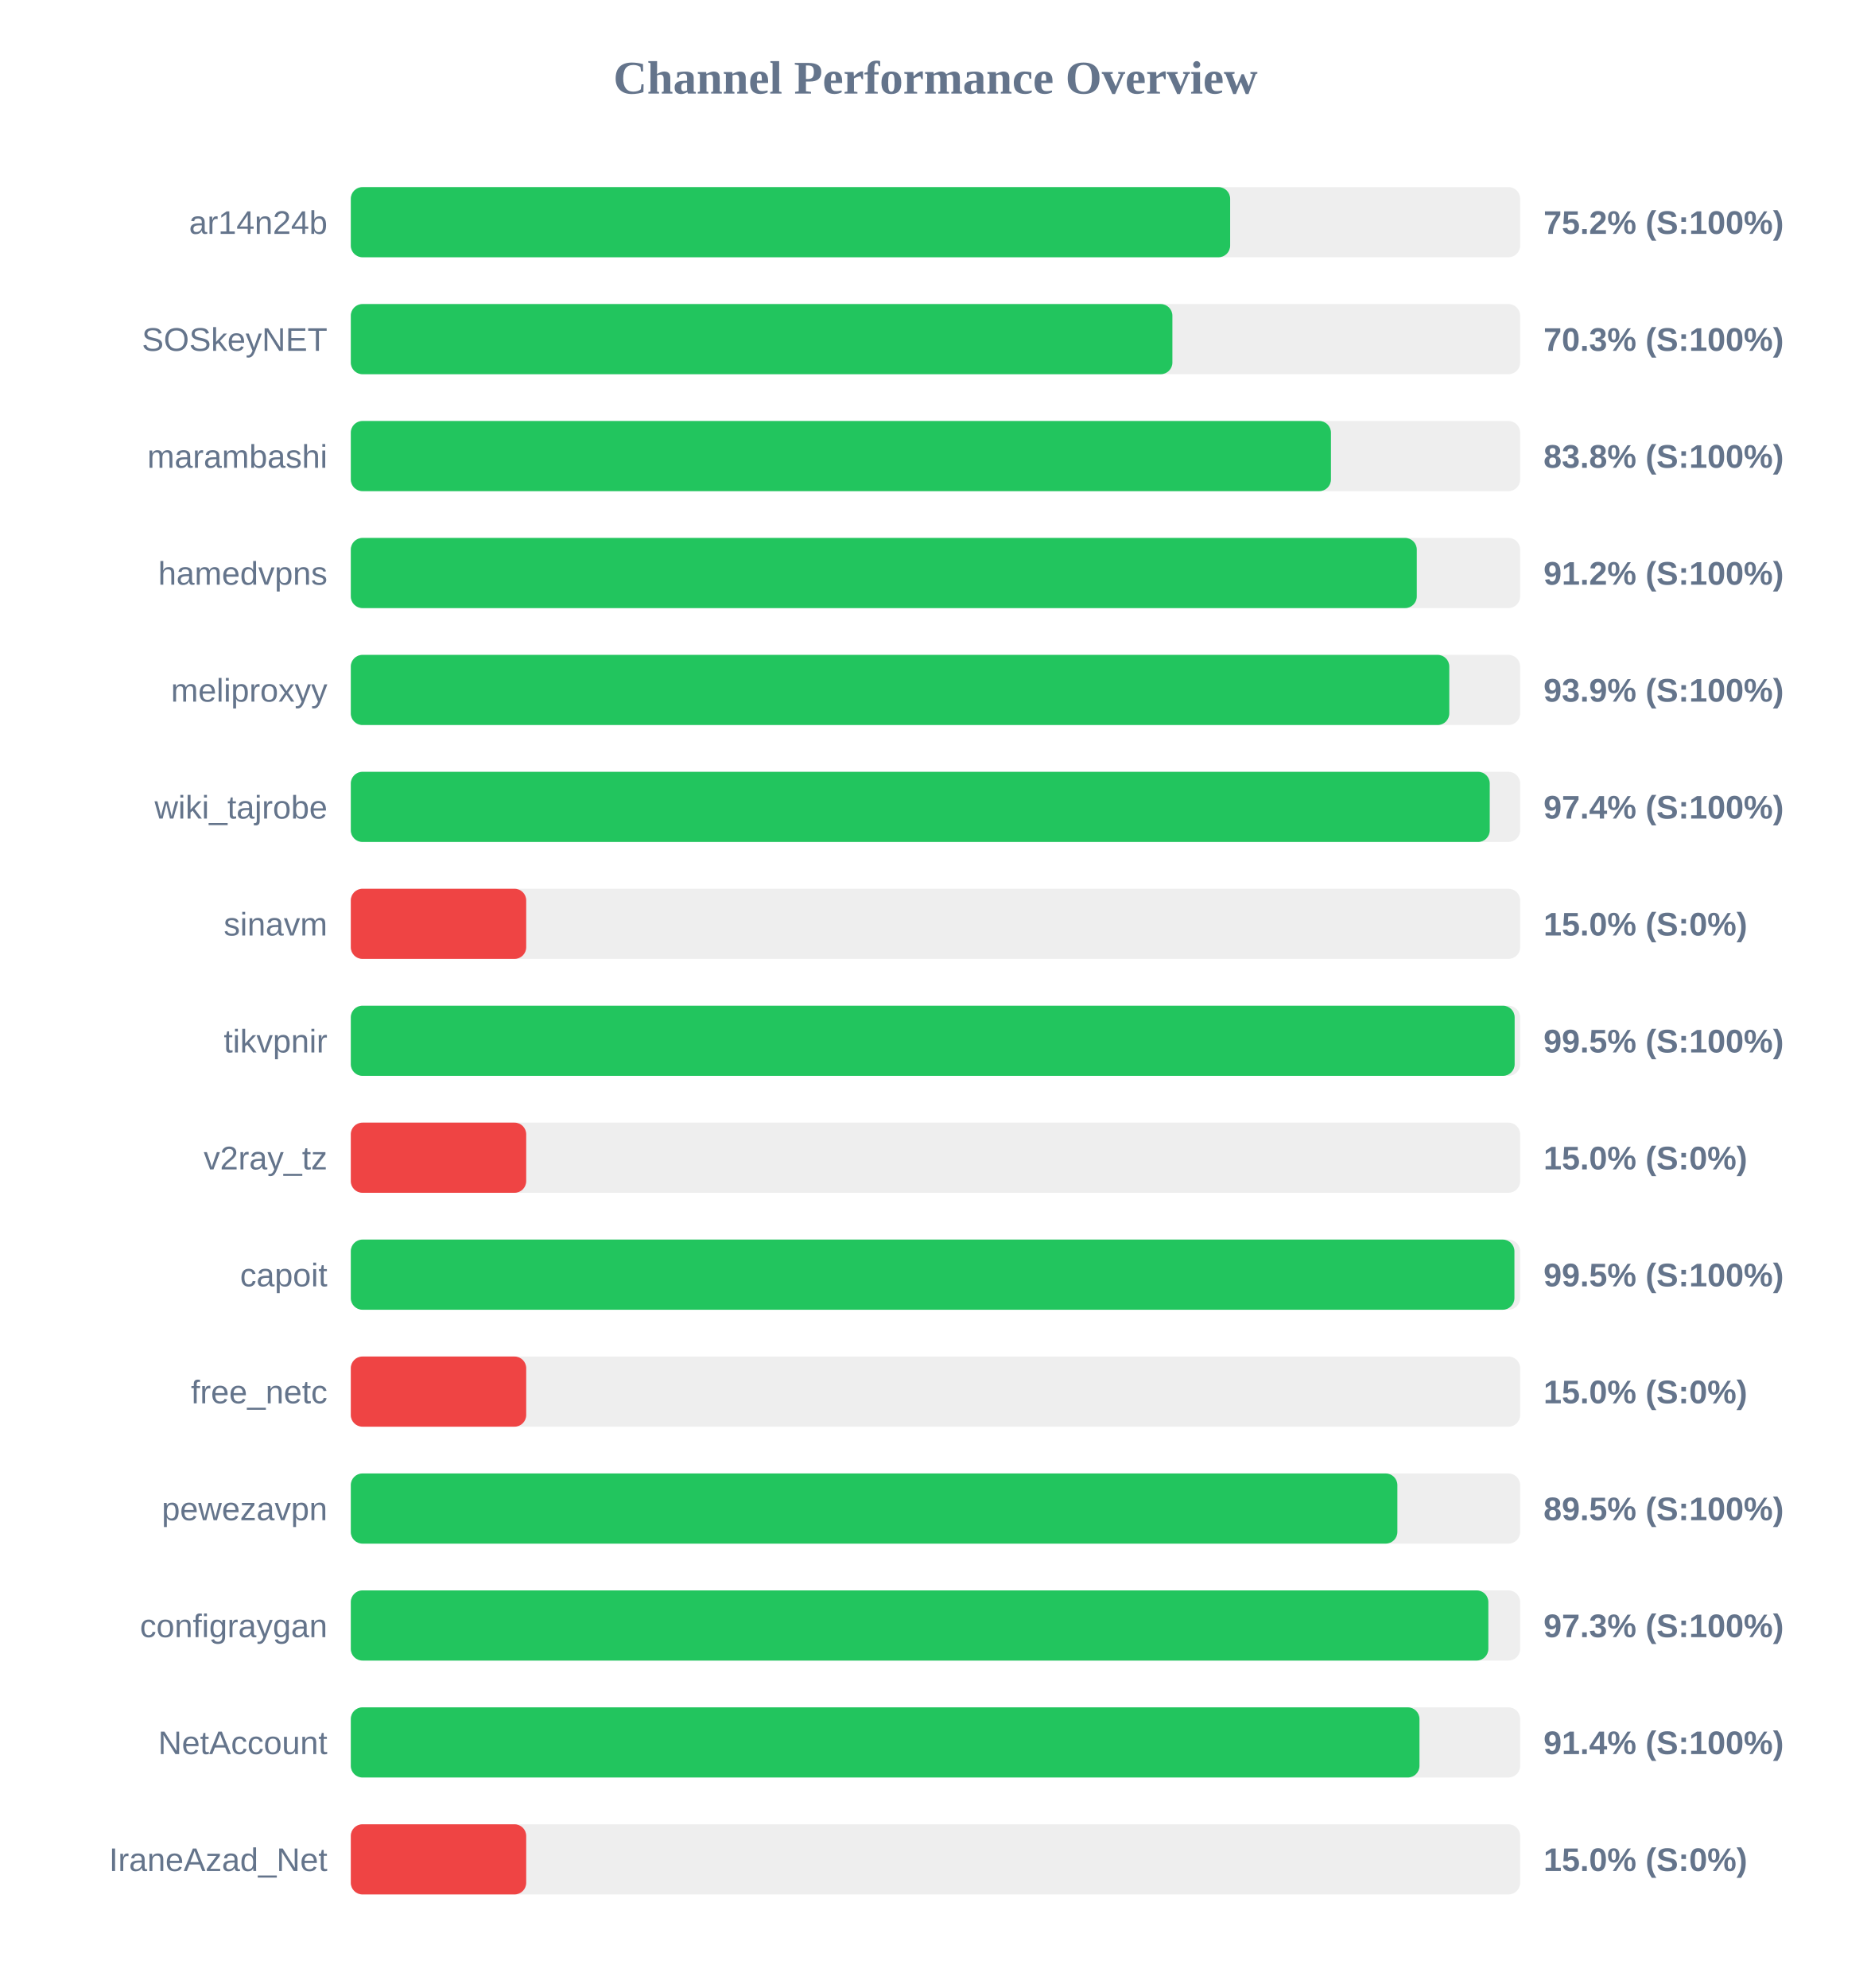
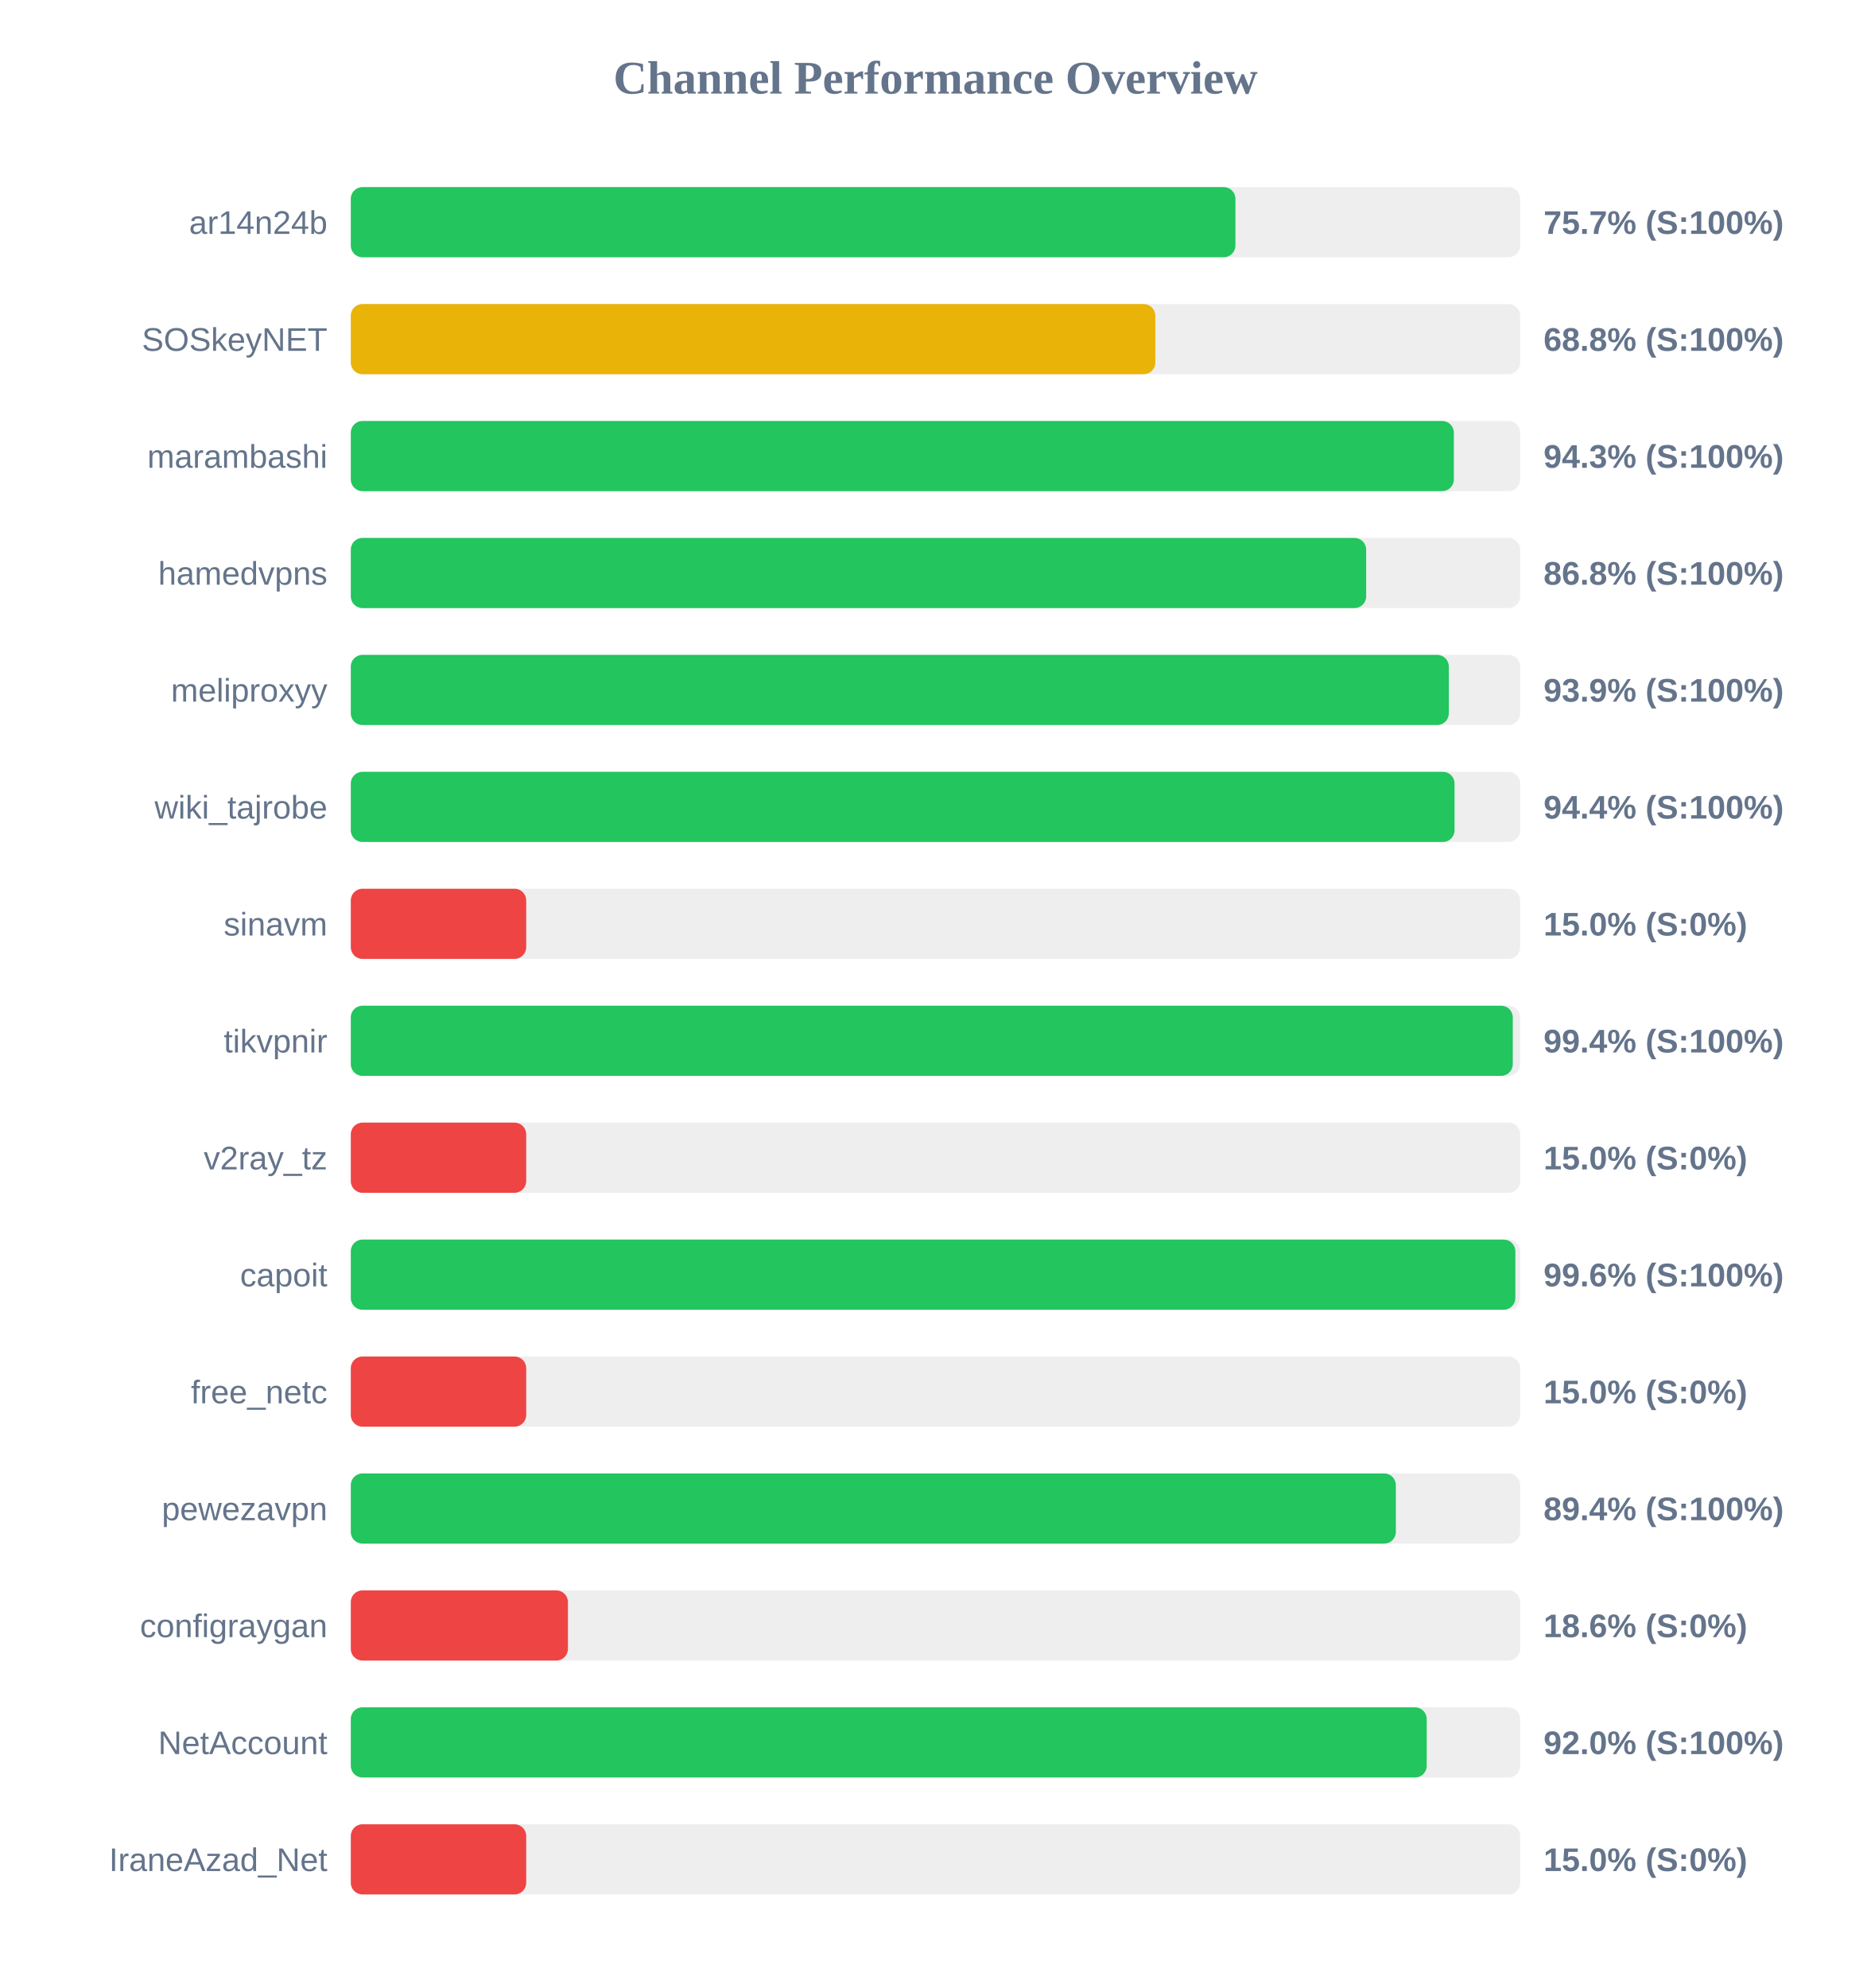
<svg xmlns="http://www.w3.org/2000/svg" width="800" height="850" version="1.1">
  <style>
        .row { font: 14px Arial; fill: #64748b; }
        .score { font: bold 14px Arial; fill: #64748b; }
    </style>
  <text x="400" y="40" text-anchor="middle" font-size="20px" font-weight="bold" fill="#64748b">Channel Performance Overview</text>
  <rect x="150" y="80" width="500" height="30" fill="#eee" rx="5" />
-   <rect x="150" y="80" width="376.0" height="30" fill="#22c55e" rx="5" />
+   <rect x="150" y="80" width="378.25" height="30" fill="#22c55e" rx="5" />
  <text x="140" y="100" text-anchor="end" class="row">ar14n24b</text>
-   <text x="660" y="100" text-anchor="start" class="score">75.2% (S:100%)</text>
+   <text x="660" y="100" text-anchor="start" class="score">75.7% (S:100%)</text>
  <rect x="150" y="130" width="500" height="30" fill="#eee" rx="5" />
-   <rect x="150" y="130" width="351.3" height="30" fill="#22c55e" rx="5" />
+   <rect x="150" y="130" width="344.0" height="30" fill="#eab308" rx="5" />
  <text x="140" y="150" text-anchor="end" class="row">SOSkeyNET</text>
-   <text x="660" y="150" text-anchor="start" class="score">70.3% (S:100%)</text>
+   <text x="660" y="150" text-anchor="start" class="score">68.8% (S:100%)</text>
  <rect x="150" y="180" width="500" height="30" fill="#eee" rx="5" />
-   <rect x="150" y="180" width="419.1" height="30" fill="#22c55e" rx="5" />
+   <rect x="150" y="180" width="471.65" height="30" fill="#22c55e" rx="5" />
  <text x="140" y="200" text-anchor="end" class="row">marambashi</text>
-   <text x="660" y="200" text-anchor="start" class="score">83.8% (S:100%)</text>
+   <text x="660" y="200" text-anchor="start" class="score">94.3% (S:100%)</text>
  <rect x="150" y="230" width="500" height="30" fill="#eee" rx="5" />
-   <rect x="150" y="230" width="455.8" height="30" fill="#22c55e" rx="5" />
+   <rect x="150" y="230" width="434.15" height="30" fill="#22c55e" rx="5" />
  <text x="140" y="250" text-anchor="end" class="row">hamedvpns</text>
-   <text x="660" y="250" text-anchor="start" class="score">91.2% (S:100%)</text>
+   <text x="660" y="250" text-anchor="start" class="score">86.8% (S:100%)</text>
  <rect x="150" y="280" width="500" height="30" fill="#eee" rx="5" />
-   <rect x="150" y="280" width="469.7" height="30" fill="#22c55e" rx="5" />
+   <rect x="150" y="280" width="469.5" height="30" fill="#22c55e" rx="5" />
  <text x="140" y="300" text-anchor="end" class="row">meliproxyy</text>
  <text x="660" y="300" text-anchor="start" class="score">93.9% (S:100%)</text>
  <rect x="150" y="330" width="500" height="30" fill="#eee" rx="5" />
-   <rect x="150" y="330" width="487.0" height="30" fill="#22c55e" rx="5" />
+   <rect x="150" y="330" width="471.95" height="30" fill="#22c55e" rx="5" />
  <text x="140" y="350" text-anchor="end" class="row">wiki_tajrobe</text>
-   <text x="660" y="350" text-anchor="start" class="score">97.4% (S:100%)</text>
+   <text x="660" y="350" text-anchor="start" class="score">94.4% (S:100%)</text>
  <rect x="150" y="380" width="500" height="30" fill="#eee" rx="5" />
  <rect x="150" y="380" width="75.0" height="30" fill="#ef4444" rx="5" />
  <text x="140" y="400" text-anchor="end" class="row">sinavm</text>
  <text x="660" y="400" text-anchor="start" class="score">15.0% (S:0%)</text>
  <rect x="150" y="430" width="500" height="30" fill="#eee" rx="5" />
-   <rect x="150" y="430" width="497.65" height="30" fill="#22c55e" rx="5" />
+   <rect x="150" y="430" width="496.85" height="30" fill="#22c55e" rx="5" />
  <text x="140" y="450" text-anchor="end" class="row">tikvpnir</text>
-   <text x="660" y="450" text-anchor="start" class="score">99.5% (S:100%)</text>
+   <text x="660" y="450" text-anchor="start" class="score">99.4% (S:100%)</text>
  <rect x="150" y="480" width="500" height="30" fill="#eee" rx="5" />
  <rect x="150" y="480" width="75.0" height="30" fill="#ef4444" rx="5" />
  <text x="140" y="500" text-anchor="end" class="row">v2ray_tz</text>
  <text x="660" y="500" text-anchor="start" class="score">15.0% (S:0%)</text>
  <rect x="150" y="530" width="500" height="30" fill="#eee" rx="5" />
-   <rect x="150" y="530" width="497.55" height="30" fill="#22c55e" rx="5" />
+   <rect x="150" y="530" width="497.95" height="30" fill="#22c55e" rx="5" />
  <text x="140" y="550" text-anchor="end" class="row">capoit</text>
-   <text x="660" y="550" text-anchor="start" class="score">99.5% (S:100%)</text>
+   <text x="660" y="550" text-anchor="start" class="score">99.6% (S:100%)</text>
  <rect x="150" y="580" width="500" height="30" fill="#eee" rx="5" />
  <rect x="150" y="580" width="75.0" height="30" fill="#ef4444" rx="5" />
  <text x="140" y="600" text-anchor="end" class="row">free_netc</text>
  <text x="660" y="600" text-anchor="start" class="score">15.0% (S:0%)</text>
  <rect x="150" y="630" width="500" height="30" fill="#eee" rx="5" />
-   <rect x="150" y="630" width="447.5" height="30" fill="#22c55e" rx="5" />
+   <rect x="150" y="630" width="446.85" height="30" fill="#22c55e" rx="5" />
  <text x="140" y="650" text-anchor="end" class="row">pewezavpn</text>
-   <text x="660" y="650" text-anchor="start" class="score">89.5% (S:100%)</text>
+   <text x="660" y="650" text-anchor="start" class="score">89.4% (S:100%)</text>
  <rect x="150" y="680" width="500" height="30" fill="#eee" rx="5" />
-   <rect x="150" y="680" width="486.4" height="30" fill="#22c55e" rx="5" />
+   <rect x="150" y="680" width="92.85" height="30" fill="#ef4444" rx="5" />
  <text x="140" y="700" text-anchor="end" class="row">configraygan</text>
-   <text x="660" y="700" text-anchor="start" class="score">97.3% (S:100%)</text>
+   <text x="660" y="700" text-anchor="start" class="score">18.6% (S:0%)</text>
  <rect x="150" y="730" width="500" height="30" fill="#eee" rx="5" />
-   <rect x="150" y="730" width="456.95" height="30" fill="#22c55e" rx="5" />
+   <rect x="150" y="730" width="460.05" height="30" fill="#22c55e" rx="5" />
  <text x="140" y="750" text-anchor="end" class="row">NetAccount</text>
-   <text x="660" y="750" text-anchor="start" class="score">91.4% (S:100%)</text>
+   <text x="660" y="750" text-anchor="start" class="score">92.0% (S:100%)</text>
  <rect x="150" y="780" width="500" height="30" fill="#eee" rx="5" />
  <rect x="150" y="780" width="75.0" height="30" fill="#ef4444" rx="5" />
  <text x="140" y="800" text-anchor="end" class="row">IraneAzad_Net</text>
  <text x="660" y="800" text-anchor="start" class="score">15.0% (S:0%)</text>
</svg>
